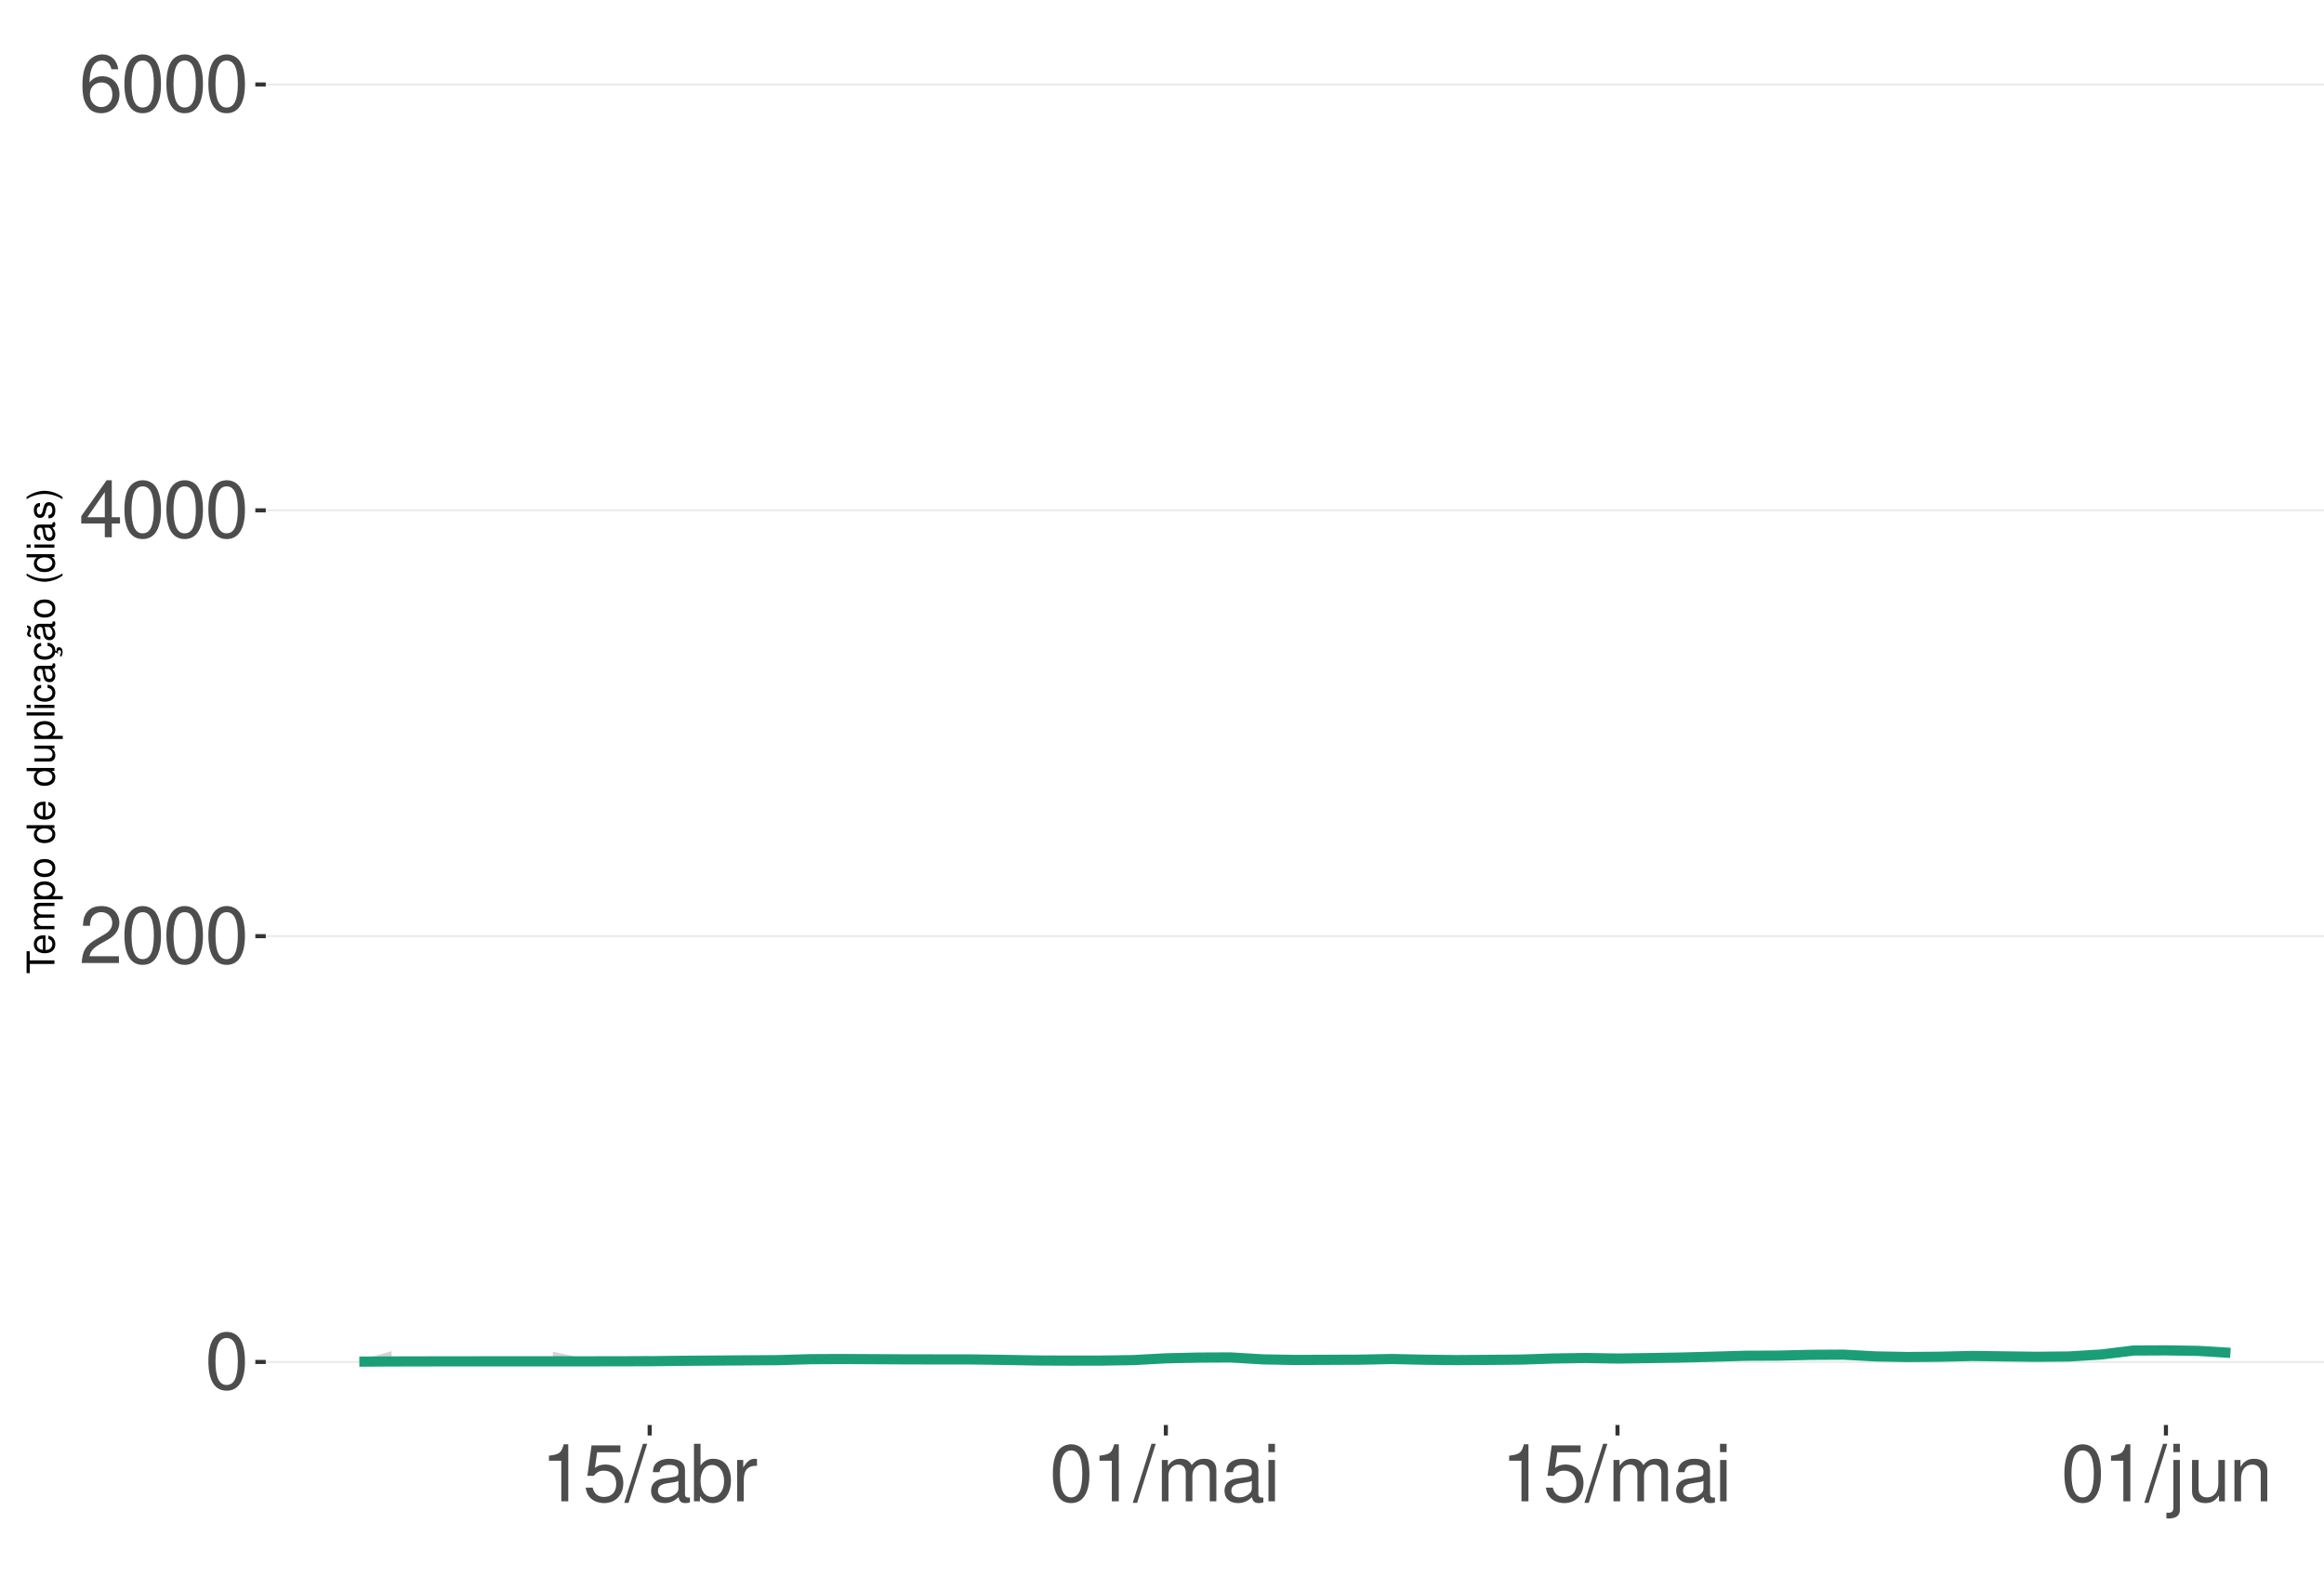
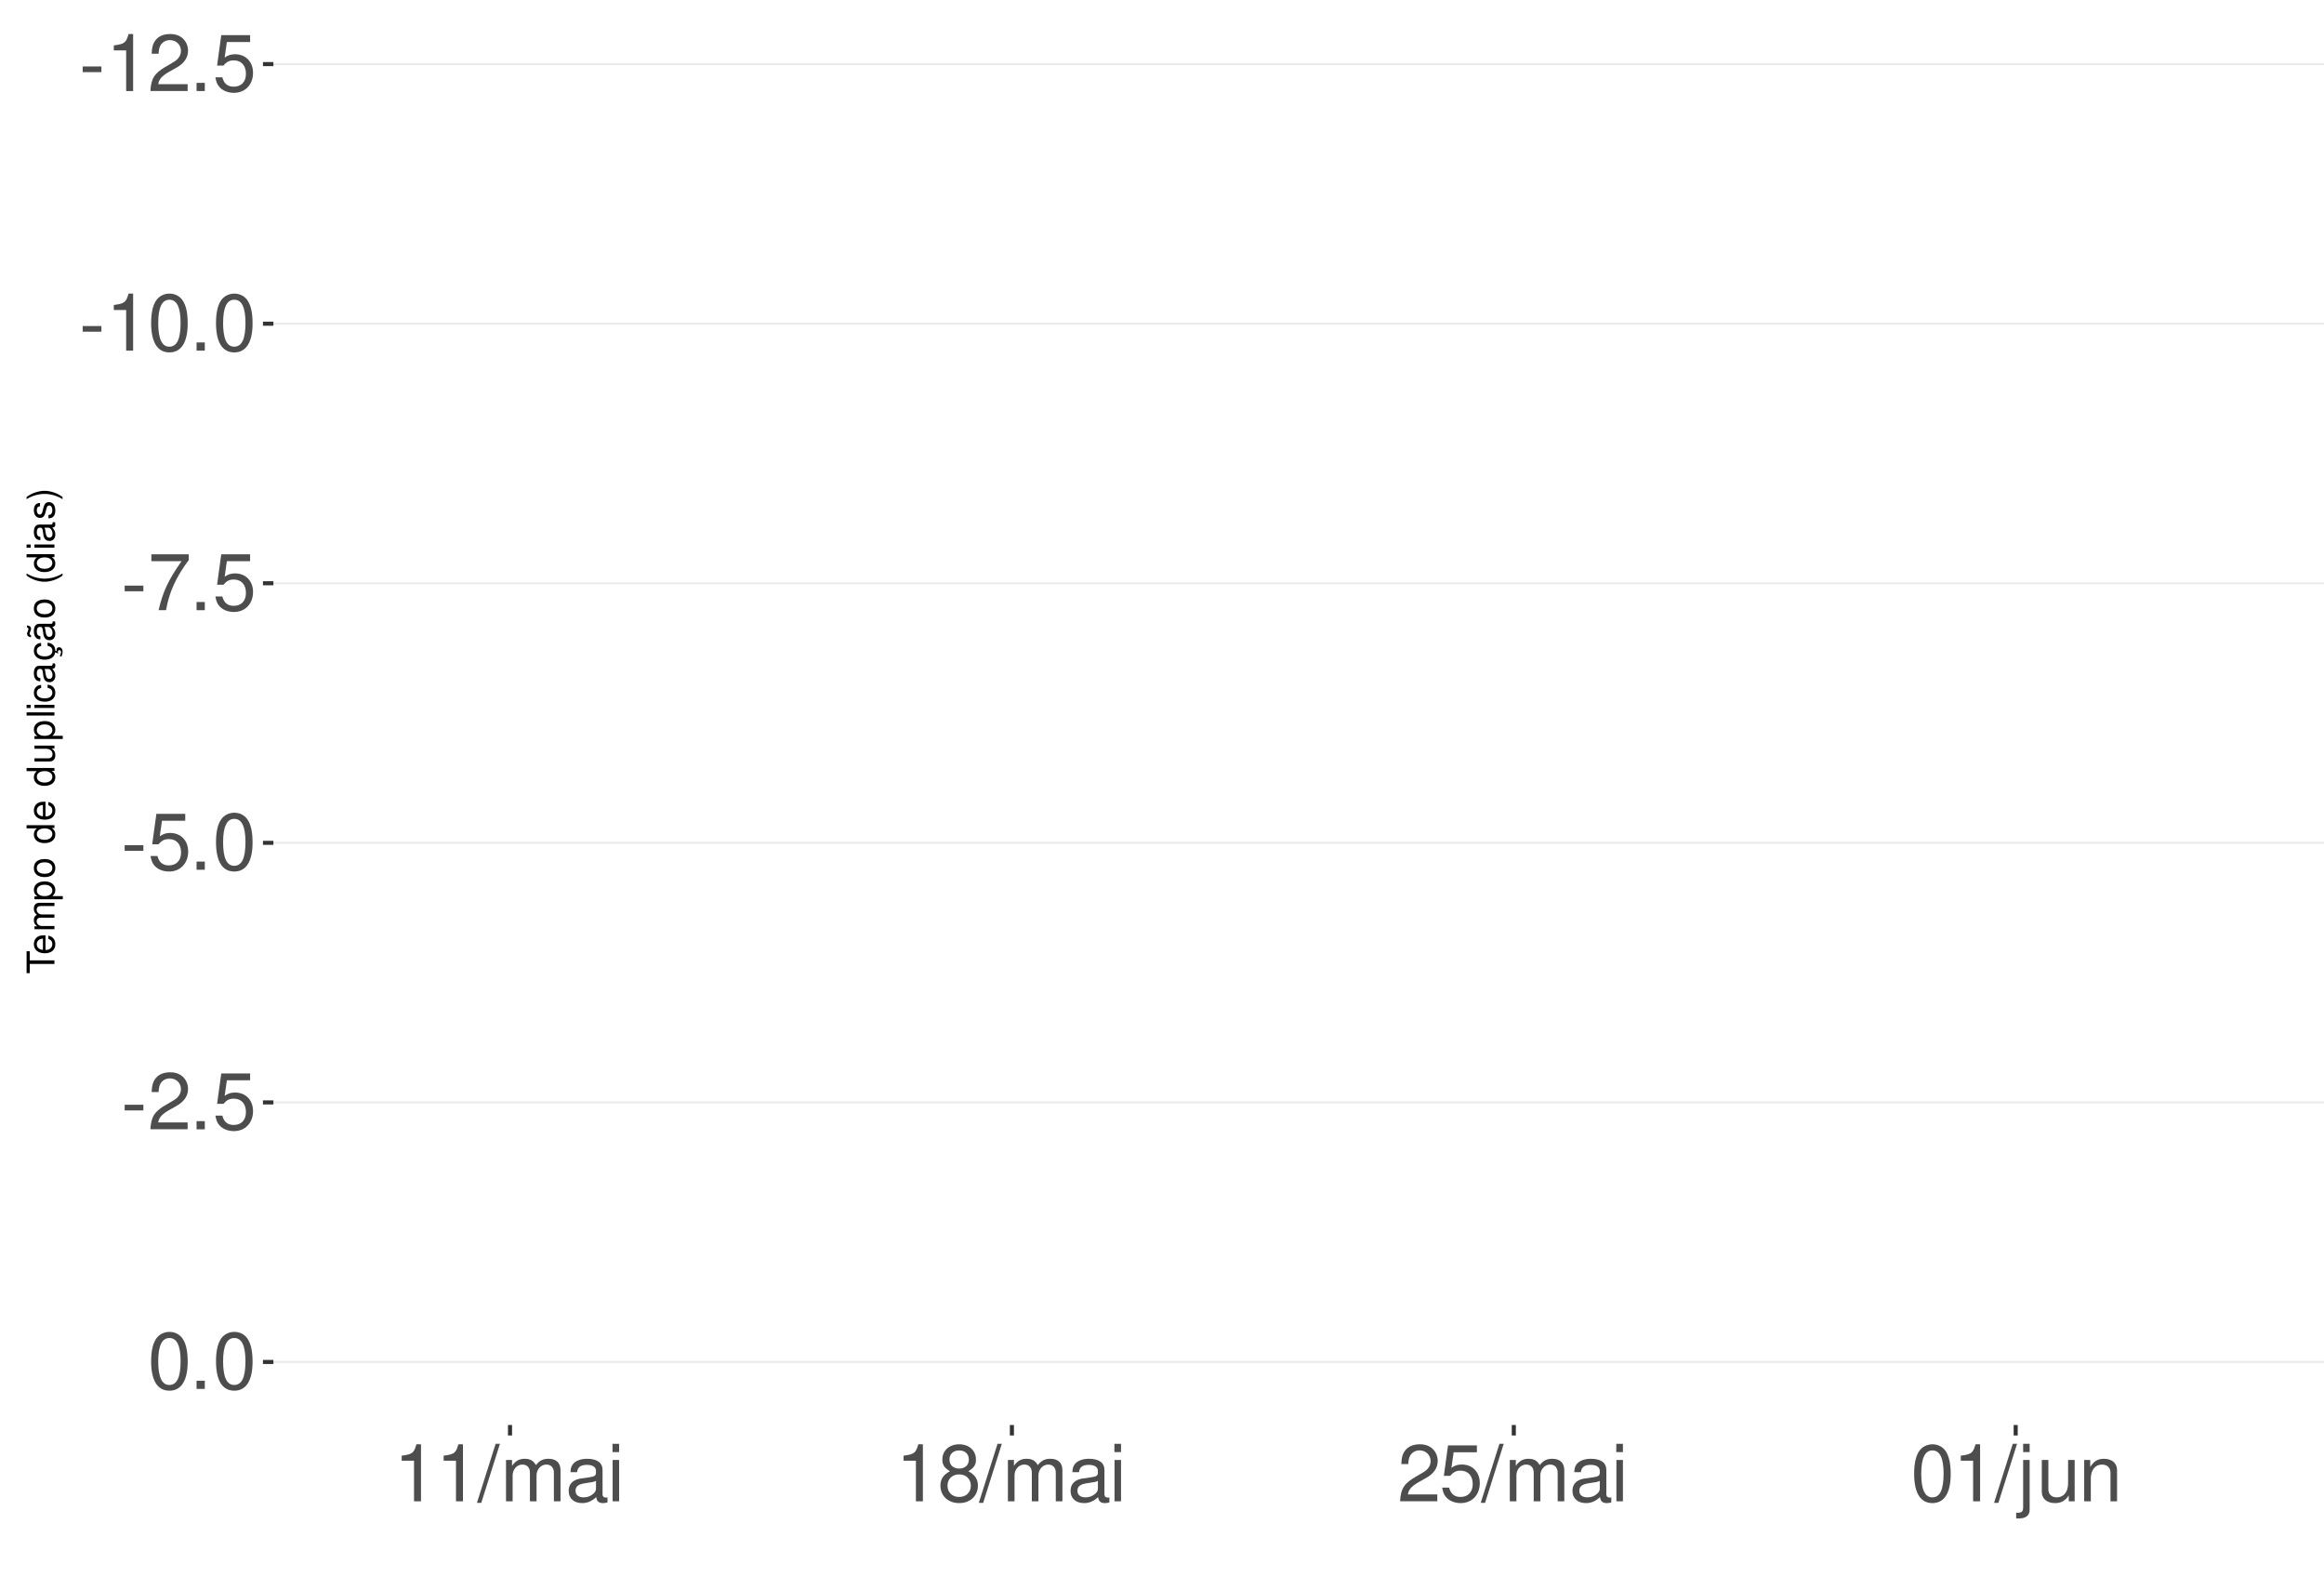
<svg xmlns="http://www.w3.org/2000/svg" xmlns:xlink="http://www.w3.org/1999/xlink" width="609pt" height="413pt" viewBox="0 0 609 413" version="1.1">
  <defs>
    <g>
      <symbol overflow="visible" id="glyph0-0">
        <path style="stroke:none;" d="" />
      </symbol>
      <symbol overflow="visible" id="glyph0-1">
+         <path style="stroke:none;" d="M 5.859 -6.438 L 0.953 -6.438 L 0.953 -4.953 L 5.859 -4.953 Z M 5.859 -6.438 " />
+       </symbol>
+       <symbol overflow="visible" id="glyph0-2">
+         <path style="stroke:none;" d="M 5.344 -10.641 L 5.344 0 L 7.172 0 L 7.172 -14.938 L 5.969 -14.938 C 5.328 -12.641 4.922 -12.328 2.109 -11.953 L 2.109 -10.641 Z M 5.344 -10.641 " />
+       </symbol>
+       <symbol overflow="visible" id="glyph0-3">
+         <path style="stroke:none;" d="M 10.453 -1.797 L 2.75 -1.797 C 2.938 -3.031 3.594 -3.828 5.391 -4.922 L 7.453 -6.078 C 9.5 -7.203 10.562 -8.734 10.562 -10.578 C 10.562 -11.812 10.062 -12.969 9.188 -13.781 C 8.328 -14.562 7.25 -14.938 5.859 -14.938 C 4 -14.938 2.625 -14.281 1.812 -13 C 1.297 -12.203 1.078 -11.281 1.031 -9.766 L 2.844 -9.766 C 2.906 -10.781 3.031 -11.375 3.281 -11.875 C 3.766 -12.781 4.703 -13.344 5.797 -13.344 C 7.453 -13.344 8.703 -12.141 8.703 -10.531 C 8.703 -9.344 8.016 -8.297 6.719 -7.562 L 4.812 -6.438 C 1.75 -4.688 0.875 -3.281 0.703 -0.016 L 10.453 -0.016 Z M 10.453 -1.797 " />
+       </symbol>
+       <symbol overflow="visible" id="glyph0-4">
+         <path style="stroke:none;" d="M 3.953 -2.141 L 1.797 -2.141 L 1.797 0 L 3.953 0 Z M 3.953 -2.141 " />
+       </symbol>
+       <symbol overflow="visible" id="glyph0-5">
+         <path style="stroke:none;" d="M 9.828 -14.641 L 2.266 -14.641 L 1.172 -6.672 L 2.844 -6.672 C 3.703 -7.688 4.406 -8.031 5.562 -8.031 C 7.516 -8.031 8.734 -6.688 8.734 -4.531 C 8.734 -2.422 7.516 -1.141 5.531 -1.141 C 3.953 -1.141 2.969 -1.938 2.547 -3.594 L 0.719 -3.594 C 0.969 -2.391 1.172 -1.812 1.609 -1.281 C 2.438 -0.172 3.922 0.469 5.578 0.469 C 8.531 0.469 10.594 -1.672 10.594 -4.766 C 10.594 -7.656 8.672 -9.641 5.859 -9.641 C 4.828 -9.641 4 -9.375 3.156 -8.766 L 3.734 -12.844 L 9.828 -12.844 Z M 9.828 -14.641 " />
+       </symbol>
+       <symbol overflow="visible" id="glyph0-6">
        <path style="stroke:none;" d="M 5.688 -14.938 C 4.312 -14.938 3.078 -14.312 2.312 -13.297 C 1.359 -11.984 0.891 -10 0.891 -7.234 C 0.891 -2.188 2.547 0.469 5.688 0.469 C 8.781 0.469 10.469 -2.188 10.469 -7.109 C 10.469 -10 10.016 -11.938 9.047 -13.297 C 8.281 -14.328 7.062 -14.938 5.688 -14.938 Z M 5.688 -13.328 C 7.641 -13.328 8.609 -11.312 8.609 -7.266 C 8.609 -3.016 7.656 -1.031 5.641 -1.031 C 3.719 -1.031 2.75 -3.094 2.75 -7.203 C 2.75 -11.312 3.719 -13.328 5.688 -13.328 Z M 5.688 -13.328 " />
      </symbol>
-       <symbol overflow="visible" id="glyph0-2">
-         <path style="stroke:none;" d="M 10.453 -1.797 L 2.75 -1.797 C 2.938 -3.031 3.594 -3.828 5.391 -4.922 L 7.453 -6.078 C 9.5 -7.203 10.562 -8.734 10.562 -10.578 C 10.562 -11.812 10.062 -12.969 9.188 -13.781 C 8.328 -14.562 7.25 -14.938 5.859 -14.938 C 4 -14.938 2.625 -14.281 1.812 -13 C 1.297 -12.203 1.078 -11.281 1.031 -9.766 L 2.844 -9.766 C 2.906 -10.781 3.031 -11.375 3.281 -11.875 C 3.766 -12.781 4.703 -13.344 5.797 -13.344 C 7.453 -13.344 8.703 -12.141 8.703 -10.531 C 8.703 -9.344 8.016 -8.297 6.719 -7.562 L 4.812 -6.438 C 1.75 -4.688 0.875 -3.281 0.703 -0.016 L 10.453 -0.016 Z M 10.453 -1.797 " />
-       </symbol>
-       <symbol overflow="visible" id="glyph0-3">
-         <path style="stroke:none;" d="M 6.75 -3.609 L 6.75 0 L 8.578 0 L 8.578 -3.609 L 10.734 -3.609 L 10.734 -5.25 L 8.578 -5.25 L 8.578 -14.938 L 7.234 -14.938 L 0.578 -5.531 L 0.578 -3.609 Z M 6.75 -5.25 L 2.172 -5.25 L 6.75 -11.844 Z M 6.75 -5.25 " />
-       </symbol>
-       <symbol overflow="visible" id="glyph0-4">
-         <path style="stroke:none;" d="M 10.281 -11.047 C 9.938 -13.484 8.359 -14.938 6.141 -14.938 C 4.531 -14.938 3.078 -14.156 2.203 -12.812 C 1.281 -11.344 0.891 -9.516 0.891 -6.812 C 0.891 -4.297 1.234 -2.703 2.125 -1.391 C 2.906 -0.172 4.188 0.469 5.797 0.469 C 8.594 0.469 10.594 -1.609 10.594 -4.531 C 10.594 -7.266 8.734 -9.219 6.109 -9.219 C 4.672 -9.219 3.531 -8.672 2.75 -7.578 C 2.766 -11.281 3.922 -13.328 6.016 -13.328 C 7.297 -13.328 8.188 -12.5 8.469 -11.047 Z M 5.891 -7.594 C 7.641 -7.594 8.734 -6.359 8.734 -4.375 C 8.734 -2.5 7.5 -1.141 5.828 -1.141 C 4.125 -1.141 2.844 -2.562 2.844 -4.469 C 2.844 -6.328 4.094 -7.594 5.891 -7.594 Z M 5.891 -7.594 " />
-       </symbol>
-       <symbol overflow="visible" id="glyph0-5">
-         <path style="stroke:none;" d="M 5.344 -10.641 L 5.344 0 L 7.172 0 L 7.172 -14.938 L 5.969 -14.938 C 5.328 -12.641 4.922 -12.328 2.109 -11.953 L 2.109 -10.641 Z M 5.344 -10.641 " />
-       </symbol>
-       <symbol overflow="visible" id="glyph0-6">
-         <path style="stroke:none;" d="M 9.828 -14.641 L 2.266 -14.641 L 1.172 -6.672 L 2.844 -6.672 C 3.703 -7.688 4.406 -8.031 5.562 -8.031 C 7.516 -8.031 8.734 -6.688 8.734 -4.531 C 8.734 -2.422 7.516 -1.141 5.531 -1.141 C 3.953 -1.141 2.969 -1.938 2.547 -3.594 L 0.719 -3.594 C 0.969 -2.391 1.172 -1.812 1.609 -1.281 C 2.438 -0.172 3.922 0.469 5.578 0.469 C 8.531 0.469 10.594 -1.672 10.594 -4.766 C 10.594 -7.656 8.672 -9.641 5.859 -9.641 C 4.828 -9.641 4 -9.375 3.156 -8.766 L 3.734 -12.844 L 9.828 -12.844 Z M 9.828 -14.641 " />
-       </symbol>
      <symbol overflow="visible" id="glyph0-7">
+         <path style="stroke:none;" d="M 10.734 -14.641 L 0.953 -14.641 L 0.953 -12.844 L 8.859 -12.844 C 5.375 -7.875 3.953 -4.812 2.844 0 L 4.797 0 C 5.594 -4.688 7.438 -8.719 10.734 -13.109 Z M 10.734 -14.641 " />
+       </symbol>
+       <symbol overflow="visible" id="glyph0-8">
        <path style="stroke:none;" d="M 4.734 -15.062 L -0.172 0.406 L 0.969 0.406 L 5.859 -15.062 Z M 4.734 -15.062 " />
      </symbol>
-       <symbol overflow="visible" id="glyph0-8">
+       <symbol overflow="visible" id="glyph0-9">
+         <path style="stroke:none;" d="M 1.453 -10.828 L 1.453 0 L 3.188 0 L 3.188 -6.797 C 3.188 -8.359 4.312 -9.625 5.719 -9.625 C 7 -9.625 7.719 -8.844 7.719 -7.453 L 7.719 0 L 9.453 0 L 9.453 -6.797 C 9.453 -8.359 10.594 -9.625 12 -9.625 C 13.266 -9.625 14 -8.812 14 -7.453 L 14 0 L 15.734 0 L 15.734 -8.125 C 15.734 -10.062 14.625 -11.141 12.594 -11.141 C 11.156 -11.141 10.281 -10.703 9.281 -9.484 C 8.641 -10.641 7.766 -11.141 6.359 -11.141 C 4.922 -11.141 3.953 -10.594 3.031 -9.297 L 3.031 -10.828 Z M 1.453 -10.828 " />
+       </symbol>
+       <symbol overflow="visible" id="glyph0-10">
        <path style="stroke:none;" d="M 11.047 -1.016 C 10.859 -0.969 10.781 -0.969 10.672 -0.969 C 10.078 -0.969 9.75 -1.281 9.75 -1.812 L 9.75 -8.188 C 9.75 -10.094 8.344 -11.141 5.688 -11.141 C 4.094 -11.141 2.828 -10.672 2.094 -9.875 C 1.594 -9.312 1.391 -8.703 1.344 -7.625 L 3.078 -7.625 C 3.219 -8.938 4 -9.547 5.625 -9.547 C 7.188 -9.547 8.031 -8.969 8.031 -7.938 L 8.031 -7.484 C 8.016 -6.734 7.641 -6.469 6.234 -6.281 C 3.797 -5.969 3.422 -5.891 2.766 -5.625 C 1.516 -5.078 0.875 -4.125 0.875 -2.734 C 0.875 -0.766 2.234 0.469 4.422 0.469 C 5.781 0.469 6.875 0 8.094 -1.109 C 8.219 0 8.766 0.469 9.875 0.469 C 10.25 0.469 10.469 0.438 11.047 0.297 Z M 8.031 -3.406 C 8.031 -2.828 7.875 -2.484 7.359 -2 C 6.656 -1.359 5.797 -1.031 4.797 -1.031 C 3.453 -1.031 2.672 -1.672 2.672 -2.766 C 2.672 -3.906 3.406 -4.484 5.266 -4.75 C 7.109 -5 7.453 -5.078 8.031 -5.344 Z M 8.031 -3.406 " />
      </symbol>
-       <symbol overflow="visible" id="glyph0-9">
-         <path style="stroke:none;" d="M 1.109 -15.062 L 1.109 0 L 2.672 0 L 2.672 -1.391 C 3.484 -0.125 4.578 0.469 6.094 0.469 C 8.938 0.469 10.797 -1.859 10.797 -5.453 C 10.797 -8.969 9.047 -11.141 6.172 -11.141 C 4.688 -11.141 3.641 -10.578 2.828 -9.359 L 2.828 -15.062 Z M 5.844 -9.516 C 7.766 -9.516 9 -7.844 9 -5.266 C 9 -2.812 7.719 -1.141 5.844 -1.141 C 4 -1.141 2.828 -2.781 2.828 -5.328 C 2.828 -7.875 4 -9.516 5.844 -9.516 Z M 5.844 -9.516 " />
-       </symbol>
-       <symbol overflow="visible" id="glyph0-10">
-         <path style="stroke:none;" d="M 1.422 -10.828 L 1.422 0 L 3.156 0 L 3.156 -5.625 C 3.188 -8.219 4.25 -9.375 6.625 -9.312 L 6.625 -11.078 C 6.344 -11.109 6.172 -11.141 5.969 -11.141 C 4.859 -11.141 4 -10.469 3.016 -8.859 L 3.016 -10.828 Z M 1.422 -10.828 " />
-       </symbol>
      <symbol overflow="visible" id="glyph0-11">
-         <path style="stroke:none;" d="M 1.453 -10.828 L 1.453 0 L 3.188 0 L 3.188 -6.797 C 3.188 -8.359 4.312 -9.625 5.719 -9.625 C 7 -9.625 7.719 -8.844 7.719 -7.453 L 7.719 0 L 9.453 0 L 9.453 -6.797 C 9.453 -8.359 10.594 -9.625 12 -9.625 C 13.266 -9.625 14 -8.812 14 -7.453 L 14 0 L 15.734 0 L 15.734 -8.125 C 15.734 -10.062 14.625 -11.141 12.594 -11.141 C 11.156 -11.141 10.281 -10.703 9.281 -9.484 C 8.641 -10.641 7.766 -11.141 6.359 -11.141 C 4.922 -11.141 3.953 -10.594 3.031 -9.297 L 3.031 -10.828 Z M 1.453 -10.828 " />
+         <path style="stroke:none;" d="M 3.094 -10.828 L 1.391 -10.828 L 1.391 0 L 3.094 0 Z M 3.094 -15.062 L 1.359 -15.062 L 1.359 -12.891 L 3.094 -12.891 Z M 3.094 -15.062 " />
      </symbol>
      <symbol overflow="visible" id="glyph0-12">
-         <path style="stroke:none;" d="M 3.094 -10.828 L 1.391 -10.828 L 1.391 0 L 3.094 0 Z M 3.094 -15.062 L 1.359 -15.062 L 1.359 -12.891 L 3.094 -12.891 Z M 3.094 -15.062 " />
+         <path style="stroke:none;" d="M 8.078 -7.875 C 9.609 -8.797 10.078 -9.547 10.078 -10.953 C 10.078 -13.297 8.281 -14.938 5.688 -14.938 C 3.094 -14.938 1.281 -13.297 1.281 -10.969 C 1.281 -9.547 1.75 -8.812 3.266 -7.875 C 1.594 -7.016 0.766 -5.797 0.766 -4.156 C 0.766 -1.422 2.766 0.469 5.688 0.469 C 8.578 0.469 10.594 -1.422 10.594 -4.156 C 10.594 -5.797 9.766 -7.016 8.078 -7.875 Z M 5.688 -13.328 C 7.234 -13.328 8.219 -12.391 8.219 -10.906 C 8.219 -9.5 7.203 -8.578 5.688 -8.578 C 4.125 -8.578 3.141 -9.5 3.141 -10.953 C 3.141 -12.391 4.125 -13.328 5.688 -13.328 Z M 5.688 -7.047 C 7.5 -7.047 8.734 -5.844 8.734 -4.109 C 8.734 -2.312 7.516 -1.141 5.641 -1.141 C 3.859 -1.141 2.625 -2.359 2.625 -4.094 C 2.625 -5.859 3.844 -7.047 5.688 -7.047 Z M 5.688 -7.047 " />
      </symbol>
      <symbol overflow="visible" id="glyph0-13">
        <path style="stroke:none;" d="M 1.453 -10.828 L 1.453 1.562 C 1.453 2.641 1.109 3 0.047 3 C -0.078 3 -0.141 3 -0.375 2.969 L -0.375 4.438 C -0.172 4.484 -0.062 4.5 0.203 4.5 C 2.141 4.5 3.156 3.734 3.156 2.25 L 3.156 -10.828 Z M 3.156 -15.062 L 1.453 -15.062 L 1.453 -12.891 L 3.156 -12.891 Z M 3.156 -15.062 " />
      </symbol>
      <symbol overflow="visible" id="glyph0-14">
        <path style="stroke:none;" d="M 9.953 0 L 9.953 -10.828 L 8.234 -10.828 L 8.234 -4.688 C 8.234 -2.484 7.078 -1.031 5.281 -1.031 C 3.922 -1.031 3.062 -1.859 3.062 -3.156 L 3.062 -10.828 L 1.344 -10.828 L 1.344 -2.484 C 1.344 -0.688 2.688 0.469 4.797 0.469 C 6.375 0.469 7.391 -0.078 8.406 -1.516 L 8.406 0 Z M 9.953 0 " />
      </symbol>
      <symbol overflow="visible" id="glyph0-15">
        <path style="stroke:none;" d="M 1.453 -10.828 L 1.453 0 L 3.188 0 L 3.188 -5.969 C 3.188 -8.188 4.344 -9.625 6.109 -9.625 C 7.484 -9.625 8.344 -8.797 8.344 -7.5 L 8.344 0 L 10.062 0 L 10.062 -8.188 C 10.062 -9.984 8.719 -11.141 6.625 -11.141 C 5.016 -11.141 3.984 -10.516 3.031 -9 L 3.031 -10.828 Z M 1.453 -10.828 " />
      </symbol>
      <symbol overflow="visible" id="glyph1-0">
        <path style="stroke:none;" d="" />
      </symbol>
      <symbol overflow="visible" id="glyph1-1">
        <path style="stroke:none;" d="M -6.469 -3.547 L -6.469 -5.938 L -7.297 -5.938 L -7.297 -0.203 L -6.469 -0.203 L -6.469 -2.609 L 0 -2.609 L 0 -3.547 Z M -6.469 -3.547 " />
      </symbol>
      <symbol overflow="visible" id="glyph1-2">
        <path style="stroke:none;" d="M -2.344 -5.125 C -3.141 -5.125 -3.625 -5.062 -4.016 -4.922 C -4.875 -4.578 -5.391 -3.781 -5.391 -2.797 C -5.391 -1.344 -4.281 -0.406 -2.547 -0.406 C -0.812 -0.406 0.234 -1.297 0.234 -2.781 C 0.234 -3.984 -0.453 -4.812 -1.594 -5.016 L -1.594 -4.188 C -0.906 -3.953 -0.547 -3.484 -0.547 -2.812 C -0.547 -2.281 -0.781 -1.828 -1.219 -1.547 C -1.516 -1.344 -1.812 -1.281 -2.344 -1.266 Z M -3.016 -1.297 C -3.984 -1.359 -4.625 -1.953 -4.625 -2.797 C -4.625 -3.641 -3.953 -4.234 -3.016 -4.234 Z M -3.016 -1.297 " />
      </symbol>
      <symbol overflow="visible" id="glyph1-3">
        <path style="stroke:none;" d="M -5.234 -0.703 L 0 -0.703 L 0 -1.547 L -3.297 -1.547 C -4.047 -1.547 -4.656 -2.094 -4.656 -2.766 C -4.656 -3.391 -4.281 -3.734 -3.609 -3.734 L 0 -3.734 L 0 -4.578 L -3.297 -4.578 C -4.047 -4.578 -4.656 -5.125 -4.656 -5.812 C -4.656 -6.422 -4.266 -6.781 -3.609 -6.781 L 0 -6.781 L 0 -7.625 L -3.938 -7.625 C -4.875 -7.625 -5.391 -7.078 -5.391 -6.094 C -5.391 -5.406 -5.188 -4.984 -4.594 -4.484 C -5.156 -4.188 -5.391 -3.766 -5.391 -3.078 C -5.391 -2.375 -5.125 -1.906 -4.5 -1.469 L -5.234 -1.469 Z M -5.234 -0.703 " />
      </symbol>
      <symbol overflow="visible" id="glyph1-4">
        <path style="stroke:none;" d="M 2.188 -0.547 L 2.188 -1.375 L -0.547 -1.375 C -0.016 -1.812 0.234 -2.312 0.234 -2.984 C 0.234 -4.344 -0.859 -5.234 -2.531 -5.234 C -4.297 -5.234 -5.391 -4.375 -5.391 -2.984 C -5.391 -2.266 -5.062 -1.703 -4.453 -1.312 L -5.234 -1.312 L -5.234 -0.547 Z M -4.609 -2.844 C -4.609 -3.766 -3.797 -4.359 -2.547 -4.359 C -1.359 -4.359 -0.547 -3.75 -0.547 -2.844 C -0.547 -1.953 -1.344 -1.375 -2.578 -1.375 C -3.812 -1.375 -4.609 -1.953 -4.609 -2.844 Z M -4.609 -2.844 " />
      </symbol>
      <symbol overflow="visible" id="glyph1-5">
        <path style="stroke:none;" d="M -5.391 -2.719 C -5.391 -1.234 -4.344 -0.359 -2.578 -0.359 C -0.812 -0.359 0.234 -1.234 0.234 -2.734 C 0.234 -4.203 -0.812 -5.094 -2.547 -5.094 C -4.359 -5.094 -5.391 -4.234 -5.391 -2.719 Z M -4.625 -2.734 C -4.625 -3.672 -3.844 -4.234 -2.547 -4.234 C -1.312 -4.234 -0.547 -3.656 -0.547 -2.734 C -0.547 -1.797 -1.312 -1.234 -2.578 -1.234 C -3.844 -1.234 -4.625 -1.797 -4.625 -2.734 Z M -4.625 -2.734 " />
      </symbol>
      <symbol overflow="visible" id="glyph1-6">
        <path style="stroke:none;" d="" />
      </symbol>
      <symbol overflow="visible" id="glyph1-7">
        <path style="stroke:none;" d="M -7.297 -4.953 L -7.297 -4.125 L -4.578 -4.125 C -5.109 -3.766 -5.391 -3.203 -5.391 -2.516 C -5.391 -1.156 -4.297 -0.266 -2.625 -0.266 C -0.859 -0.266 0.234 -1.125 0.234 -2.547 C 0.234 -3.266 -0.047 -3.766 -0.688 -4.203 L 0 -4.203 L 0 -4.953 Z M -4.609 -2.656 C -4.609 -3.547 -3.812 -4.125 -2.562 -4.125 C -1.344 -4.125 -0.547 -3.547 -0.547 -2.656 C -0.547 -1.734 -1.359 -1.125 -2.578 -1.125 C -3.797 -1.125 -4.609 -1.734 -4.609 -2.656 Z M -4.609 -2.656 " />
      </symbol>
      <symbol overflow="visible" id="glyph1-8">
        <path style="stroke:none;" d="M 0 -4.812 L -5.234 -4.812 L -5.234 -3.984 L -2.266 -3.984 C -1.203 -3.984 -0.5 -3.438 -0.5 -2.562 C -0.5 -1.906 -0.906 -1.484 -1.531 -1.484 L -5.234 -1.484 L -5.234 -0.656 L -1.203 -0.656 C -0.328 -0.656 0.234 -1.297 0.234 -2.312 C 0.234 -3.094 -0.047 -3.578 -0.734 -4.062 L 0 -4.062 Z M 0 -4.812 " />
      </symbol>
      <symbol overflow="visible" id="glyph1-9">
        <path style="stroke:none;" d="M -7.297 -1.516 L -7.297 -0.688 L 0 -0.688 L 0 -1.516 Z M -7.297 -1.516 " />
      </symbol>
      <symbol overflow="visible" id="glyph1-10">
        <path style="stroke:none;" d="M -5.234 -1.5 L -5.234 -0.672 L 0 -0.672 L 0 -1.5 Z M -7.297 -1.5 L -7.297 -0.656 L -6.234 -0.656 L -6.234 -1.5 Z M -7.297 -1.5 " />
      </symbol>
      <symbol overflow="visible" id="glyph1-11">
        <path style="stroke:none;" d="M -3.484 -4.703 C -3.984 -4.672 -4.312 -4.562 -4.609 -4.359 C -5.094 -4 -5.391 -3.375 -5.391 -2.641 C -5.391 -1.219 -4.266 -0.312 -2.531 -0.312 C -0.844 -0.312 0.234 -1.203 0.234 -2.625 C 0.234 -3.875 -0.516 -4.672 -1.797 -4.766 L -1.797 -3.938 C -0.953 -3.797 -0.547 -3.359 -0.547 -2.656 C -0.547 -1.734 -1.297 -1.188 -2.531 -1.188 C -3.844 -1.188 -4.625 -1.719 -4.625 -2.625 C -4.625 -3.328 -4.203 -3.766 -3.484 -3.875 Z M -3.484 -4.703 " />
      </symbol>
      <symbol overflow="visible" id="glyph1-12">
        <path style="stroke:none;" d="M -0.484 -5.344 C -0.469 -5.266 -0.469 -5.219 -0.469 -5.172 C -0.469 -4.875 -0.625 -4.719 -0.875 -4.719 L -3.953 -4.719 C -4.891 -4.719 -5.391 -4.047 -5.391 -2.75 C -5.391 -1.984 -5.172 -1.375 -4.781 -1.016 C -4.516 -0.766 -4.203 -0.672 -3.688 -0.656 L -3.688 -1.484 C -4.328 -1.562 -4.625 -1.938 -4.625 -2.719 C -4.625 -3.484 -4.344 -3.891 -3.844 -3.891 L -3.625 -3.891 C -3.266 -3.875 -3.125 -3.703 -3.047 -3.016 C -2.891 -1.844 -2.844 -1.656 -2.719 -1.344 C -2.453 -0.734 -2 -0.422 -1.312 -0.422 C -0.375 -0.422 0.234 -1.078 0.234 -2.141 C 0.234 -2.797 0 -3.328 -0.547 -3.922 C 0 -3.984 0.234 -4.234 0.234 -4.781 C 0.234 -4.953 0.203 -5.062 0.141 -5.344 Z M -1.656 -3.891 C -1.375 -3.891 -1.203 -3.812 -0.969 -3.562 C -0.656 -3.219 -0.5 -2.812 -0.5 -2.312 C -0.5 -1.672 -0.812 -1.297 -1.344 -1.297 C -1.891 -1.297 -2.172 -1.656 -2.297 -2.547 C -2.422 -3.438 -2.453 -3.609 -2.594 -3.891 Z M -1.656 -3.891 " />
      </symbol>
      <symbol overflow="visible" id="glyph1-13">
        <path style="stroke:none;" d="M 0.234 -2.641 C 0.234 -3.875 -0.547 -4.703 -1.797 -4.766 L -1.797 -3.938 C -0.953 -3.797 -0.531 -3.359 -0.531 -2.656 C -0.531 -1.734 -1.281 -1.188 -2.516 -1.188 C -3.844 -1.188 -4.625 -1.719 -4.625 -2.625 C -4.625 -3.328 -4.203 -3.766 -3.484 -3.875 L -3.484 -4.703 C -3.984 -4.672 -4.312 -4.562 -4.609 -4.359 C -5.094 -4 -5.391 -3.375 -5.391 -2.641 C -5.391 -1.219 -4.266 -0.312 -2.531 -0.312 C -1.469 -0.312 -0.625 -0.672 -0.156 -1.312 C 0.047 -1.594 0.125 -1.812 0.203 -2.25 L 0.922 -1.938 L 0.984 -2.062 C 0.938 -2.188 0.906 -2.25 0.906 -2.375 C 0.906 -2.656 1.047 -2.828 1.281 -2.828 C 1.547 -2.828 1.734 -2.594 1.734 -2.297 C 1.734 -2.031 1.672 -1.844 1.438 -1.406 L 1.406 -1.312 L 1.812 -1.094 C 2.078 -1.75 2.141 -1.953 2.141 -2.344 C 2.141 -3.109 1.781 -3.578 1.203 -3.578 C 0.781 -3.578 0.547 -3.297 0.547 -2.797 C 0.547 -2.703 0.547 -2.641 0.562 -2.516 Z M 0.234 -2.641 " />
      </symbol>
      <symbol overflow="visible" id="glyph1-14">
        <path style="stroke:none;" d="M -0.484 -5.344 C -0.469 -5.266 -0.469 -5.219 -0.469 -5.172 C -0.469 -4.875 -0.625 -4.719 -0.875 -4.719 L -3.953 -4.719 C -4.891 -4.719 -5.391 -4.047 -5.391 -2.75 C -5.391 -1.984 -5.172 -1.375 -4.781 -1.016 C -4.516 -0.766 -4.203 -0.672 -3.688 -0.656 L -3.688 -1.484 C -4.328 -1.562 -4.625 -1.938 -4.625 -2.719 C -4.625 -3.484 -4.344 -3.891 -3.844 -3.891 L -3.625 -3.891 C -3.266 -3.875 -3.125 -3.703 -3.047 -3.016 C -2.891 -1.844 -2.844 -1.656 -2.719 -1.344 C -2.453 -0.734 -2 -0.422 -1.312 -0.422 C -0.375 -0.422 0.234 -1.078 0.234 -2.141 C 0.234 -2.797 0 -3.328 -0.547 -3.922 C 0 -3.984 0.234 -4.234 0.234 -4.781 C 0.234 -4.953 0.203 -5.062 0.141 -5.344 Z M -1.656 -3.891 C -1.375 -3.891 -1.203 -3.812 -0.969 -3.562 C -0.656 -3.219 -0.5 -2.812 -0.5 -2.312 C -0.5 -1.672 -0.812 -1.297 -1.344 -1.297 C -1.891 -1.297 -2.172 -1.656 -2.297 -2.547 C -2.422 -3.438 -2.453 -3.609 -2.594 -3.891 Z M -7.172 -3.75 C -6.922 -3.672 -6.812 -3.547 -6.812 -3.375 C -6.812 -3.25 -6.875 -2.984 -6.984 -2.734 C -7.156 -2.312 -7.172 -2.25 -7.172 -2.047 C -7.172 -1.594 -6.797 -1.297 -6.141 -1.188 L -6.141 -1.766 C -6.375 -1.812 -6.5 -1.938 -6.5 -2.094 C -6.5 -2.203 -6.469 -2.344 -6.375 -2.578 C -6.156 -3.156 -6.125 -3.234 -6.125 -3.438 C -6.125 -3.922 -6.484 -4.219 -7.172 -4.312 Z M -7.172 -3.75 " />
      </symbol>
      <symbol overflow="visible" id="glyph1-15">
        <path style="stroke:none;" d="M -7.297 -2.359 C -5.984 -1.359 -4.156 -0.734 -2.594 -0.734 C -1.016 -0.734 0.812 -1.359 2.125 -2.359 L 2.125 -2.906 C 0.688 -2.031 -0.984 -1.547 -2.594 -1.547 C -4.188 -1.547 -5.875 -2.031 -7.297 -2.906 Z M -7.297 -2.359 " />
      </symbol>
      <symbol overflow="visible" id="glyph1-16">
        <path style="stroke:none;" d="M -3.781 -4.375 C -4.812 -4.375 -5.391 -3.688 -5.391 -2.484 C -5.391 -1.266 -4.766 -0.469 -3.797 -0.469 C -2.969 -0.469 -2.578 -0.891 -2.281 -2.125 L -2.094 -2.906 C -1.953 -3.484 -1.734 -3.719 -1.375 -3.719 C -0.875 -3.719 -0.547 -3.234 -0.547 -2.5 C -0.547 -2.047 -0.672 -1.672 -0.891 -1.453 C -1.047 -1.328 -1.188 -1.266 -1.562 -1.219 L -1.562 -0.344 C -0.344 -0.375 0.234 -1.062 0.234 -2.438 C 0.234 -3.75 -0.422 -4.594 -1.438 -4.594 C -2.203 -4.594 -2.641 -4.156 -2.891 -3.109 L -3.078 -2.312 C -3.234 -1.625 -3.453 -1.344 -3.828 -1.344 C -4.312 -1.344 -4.625 -1.766 -4.625 -2.453 C -4.625 -3.125 -4.328 -3.484 -3.781 -3.5 Z M -3.781 -4.375 " />
      </symbol>
      <symbol overflow="visible" id="glyph1-17">
        <path style="stroke:none;" d="M 2.125 -0.938 C 0.812 -1.938 -1.016 -2.562 -2.578 -2.562 C -4.156 -2.562 -5.984 -1.938 -7.297 -0.938 L -7.297 -0.375 C -5.859 -1.266 -4.188 -1.75 -2.578 -1.75 C -0.984 -1.75 0.703 -1.266 2.125 -0.375 Z M 2.125 -0.938 " />
      </symbol>
    </g>
    <clipPath id="clip1">
-       <path d="M 69.645 9.961 L 609 9.961 L 609 373.328 L 69.645 373.328 Z M 69.645 9.961 " />
+       <path d="M 71.645 9.961 L 609 9.961 L 609 373.328 L 71.645 373.328 Z M 71.645 9.961 " />
    </clipPath>
    <clipPath id="clip2">
-       <path d="M 69.645 356 L 609 356 L 609 358 L 69.645 358 Z M 69.645 356 " />
+       <path d="M 71.645 16 L 609 16 L 609 18 L 71.645 18 Z M 71.645 16 " />
    </clipPath>
    <clipPath id="clip3">
-       <path d="M 69.645 244 L 609 244 L 609 246 L 69.645 246 Z M 69.645 244 " />
+       <path d="M 71.645 84 L 609 84 L 609 86 L 71.645 86 Z M 71.645 84 " />
    </clipPath>
    <clipPath id="clip4">
-       <path d="M 69.645 133 L 609 133 L 609 134 L 69.645 134 Z M 69.645 133 " />
+       <path d="M 71.645 152 L 609 152 L 609 154 L 71.645 154 Z M 71.645 152 " />
    </clipPath>
    <clipPath id="clip5">
-       <path d="M 69.645 21 L 609 21 L 609 23 L 69.645 23 Z M 69.645 21 " />
+       <path d="M 71.645 220 L 609 220 L 609 222 L 71.645 222 Z M 71.645 220 " />
+     </clipPath>
+     <clipPath id="clip6">
+       <path d="M 71.645 288 L 609 288 L 609 290 L 71.645 290 Z M 71.645 288 " />
+     </clipPath>
+     <clipPath id="clip7">
+       <path d="M 71.645 356 L 609 356 L 609 358 L 71.645 358 Z M 71.645 356 " />
    </clipPath>
  </defs>
  <g id="surface281">
    <rect x="0" y="0" width="609" height="413" style="fill:rgb(100%,100%,100%);fill-opacity:1;stroke:none;" />
    <rect x="0" y="0" width="609" height="413" style="fill:rgb(100%,100%,100%);fill-opacity:1;stroke:none;" />
    <path style="fill:none;stroke-width:1.067;stroke-linecap:round;stroke-linejoin:round;stroke:rgb(100%,100%,100%);stroke-opacity:1;stroke-miterlimit:10;" d="M 0 413 L 609 413 L 609 0 L 0 0 Z M 0 413 " />
    <g clip-path="url(#clip1)" clip-rule="nonzero">
-       <path style=" stroke:none;fill-rule:nonzero;fill:rgb(100%,100%,100%);fill-opacity:1;" d="M 69.645 373.328 L 609 373.328 L 609 9.961 L 69.645 9.961 Z M 69.645 373.328 " />
+       <path style=" stroke:none;fill-rule:nonzero;fill:rgb(100%,100%,100%);fill-opacity:1;" d="M 71.645 373.328 L 609 373.328 L 609 9.961 L 71.645 9.961 Z M 71.645 373.328 " />
    </g>
    <g clip-path="url(#clip2)" clip-rule="nonzero">
-       <path style="fill:none;stroke-width:0.533;stroke-linecap:butt;stroke-linejoin:round;stroke:rgb(92.157%,92.157%,92.157%);stroke-opacity:1;stroke-miterlimit:10;" d="M 69.645 356.812 L 609 356.812 " />
+       <path style="fill:none;stroke-width:0.533;stroke-linecap:butt;stroke-linejoin:round;stroke:rgb(92.157%,92.157%,92.157%);stroke-opacity:1;stroke-miterlimit:10;" d="M 71.645 16.797 L 609 16.797 " />
    </g>
    <g clip-path="url(#clip3)" clip-rule="nonzero">
-       <path style="fill:none;stroke-width:0.533;stroke-linecap:butt;stroke-linejoin:round;stroke:rgb(92.157%,92.157%,92.157%);stroke-opacity:1;stroke-miterlimit:10;" d="M 69.645 245.254 L 609 245.254 " />
+       <path style="fill:none;stroke-width:0.533;stroke-linecap:butt;stroke-linejoin:round;stroke:rgb(92.157%,92.157%,92.157%);stroke-opacity:1;stroke-miterlimit:10;" d="M 71.645 84.801 L 609 84.801 " />
    </g>
    <g clip-path="url(#clip4)" clip-rule="nonzero">
-       <path style="fill:none;stroke-width:0.533;stroke-linecap:butt;stroke-linejoin:round;stroke:rgb(92.157%,92.157%,92.157%);stroke-opacity:1;stroke-miterlimit:10;" d="M 69.645 133.699 L 609 133.699 " />
+       <path style="fill:none;stroke-width:0.533;stroke-linecap:butt;stroke-linejoin:round;stroke:rgb(92.157%,92.157%,92.157%);stroke-opacity:1;stroke-miterlimit:10;" d="M 71.645 152.805 L 609 152.805 " />
    </g>
    <g clip-path="url(#clip5)" clip-rule="nonzero">
-       <path style="fill:none;stroke-width:0.533;stroke-linecap:butt;stroke-linejoin:round;stroke:rgb(92.157%,92.157%,92.157%);stroke-opacity:1;stroke-miterlimit:10;" d="M 69.645 22.141 L 609 22.141 " />
-     </g>
-     <path style=" stroke:none;fill-rule:nonzero;fill:rgb(82.745%,82.745%,82.745%);fill-opacity:1;" d="M 94.16 356.426 L 102.613 353.965 L 102.613 356.746 L 94.16 356.766 Z M 94.16 356.426 " />
-     <path style=" stroke:none;fill-rule:nonzero;fill:rgb(82.745%,82.745%,82.745%);fill-opacity:1;" d="M 144.883 354.102 L 153.34 355.973 L 170.246 355.199 L 170.246 356.707 L 153.34 356.723 L 144.883 356.723 Z M 144.883 354.102 " />
-     <path style="fill:none;stroke-width:2.667;stroke-linecap:butt;stroke-linejoin:round;stroke:rgb(10.588%,61.961%,46.667%);stroke-opacity:1;stroke-miterlimit:10;" d="M 94.16 356.723 L 102.613 356.676 L 119.523 356.641 L 144.883 356.637 L 153.34 356.645 L 170.246 356.613 L 178.699 356.508 L 204.062 356.328 L 212.516 356.078 L 220.969 356.039 L 237.875 356.129 L 254.785 356.148 L 263.238 356.266 L 271.691 356.422 L 280.145 356.461 L 288.598 356.449 L 297.055 356.316 L 305.508 355.859 L 313.961 355.66 L 322.414 355.617 L 330.867 356.129 L 339.324 356.285 L 356.23 356.215 L 364.684 356.035 L 373.137 356.223 L 381.59 356.32 L 390.047 356.266 L 398.5 356.191 L 406.953 355.906 L 415.406 355.77 L 423.859 355.914 L 432.316 355.789 L 440.77 355.648 L 449.223 355.418 L 457.676 355.18 L 466.129 355.145 L 474.582 354.941 L 483.039 354.895 L 491.492 355.352 L 499.945 355.512 L 508.398 355.434 L 516.852 355.234 L 525.309 355.348 L 533.762 355.453 L 542.215 355.371 L 550.668 354.848 L 559.121 353.812 L 567.578 353.773 L 576.031 353.906 L 584.484 354.426 " />
-     <g style="fill:rgb(30.196%,30.196%,30.196%);fill-opacity:1;">
-       <use xlink:href="#glyph0-1" x="53.715" y="363.866" />
-     </g>
-     <g style="fill:rgb(30.196%,30.196%,30.196%);fill-opacity:1;">
-       <use xlink:href="#glyph0-2" x="20.715" y="252.308" />
-       <use xlink:href="#glyph0-1" x="31.715" y="252.308" />
-       <use xlink:href="#glyph0-1" x="42.715" y="252.308" />
-       <use xlink:href="#glyph0-1" x="53.715" y="252.308" />
-     </g>
-     <g style="fill:rgb(30.196%,30.196%,30.196%);fill-opacity:1;">
-       <use xlink:href="#glyph0-3" x="20.715" y="140.753" />
-       <use xlink:href="#glyph0-1" x="31.715" y="140.753" />
-       <use xlink:href="#glyph0-1" x="42.715" y="140.753" />
-       <use xlink:href="#glyph0-1" x="53.715" y="140.753" />
-     </g>
-     <g style="fill:rgb(30.196%,30.196%,30.196%);fill-opacity:1;">
-       <use xlink:href="#glyph0-4" x="20.715" y="29.194" />
-       <use xlink:href="#glyph0-1" x="31.715" y="29.194" />
-       <use xlink:href="#glyph0-1" x="42.715" y="29.194" />
-       <use xlink:href="#glyph0-1" x="53.715" y="29.194" />
-     </g>
-     <path style="fill:none;stroke-width:1.067;stroke-linecap:butt;stroke-linejoin:round;stroke:rgb(20%,20%,20%);stroke-opacity:1;stroke-miterlimit:10;" d="M 66.906 356.812 L 69.645 356.812 " />
-     <path style="fill:none;stroke-width:1.067;stroke-linecap:butt;stroke-linejoin:round;stroke:rgb(20%,20%,20%);stroke-opacity:1;stroke-miterlimit:10;" d="M 66.906 245.254 L 69.645 245.254 " />
-     <path style="fill:none;stroke-width:1.067;stroke-linecap:butt;stroke-linejoin:round;stroke:rgb(20%,20%,20%);stroke-opacity:1;stroke-miterlimit:10;" d="M 66.906 133.699 L 69.645 133.699 " />
-     <path style="fill:none;stroke-width:1.067;stroke-linecap:butt;stroke-linejoin:round;stroke:rgb(20%,20%,20%);stroke-opacity:1;stroke-miterlimit:10;" d="M 66.906 22.141 L 69.645 22.141 " />
-     <path style="fill:none;stroke-width:1.067;stroke-linecap:butt;stroke-linejoin:round;stroke:rgb(20%,20%,20%);stroke-opacity:1;stroke-miterlimit:10;" d="M 170.246 376.07 L 170.246 373.328 " />
-     <path style="fill:none;stroke-width:1.067;stroke-linecap:butt;stroke-linejoin:round;stroke:rgb(20%,20%,20%);stroke-opacity:1;stroke-miterlimit:10;" d="M 305.508 376.07 L 305.508 373.328 " />
-     <path style="fill:none;stroke-width:1.067;stroke-linecap:butt;stroke-linejoin:round;stroke:rgb(20%,20%,20%);stroke-opacity:1;stroke-miterlimit:10;" d="M 423.859 376.07 L 423.859 373.328 " />
-     <path style="fill:none;stroke-width:1.067;stroke-linecap:butt;stroke-linejoin:round;stroke:rgb(20%,20%,20%);stroke-opacity:1;stroke-miterlimit:10;" d="M 567.578 376.07 L 567.578 373.328 " />
-     <g style="fill:rgb(30.196%,30.196%,30.196%);fill-opacity:1;">
-       <use xlink:href="#glyph0-5" x="141.746" y="393.315" />
-       <use xlink:href="#glyph0-6" x="152.746" y="393.315" />
-       <use xlink:href="#glyph0-7" x="163.746" y="393.315" />
-       <use xlink:href="#glyph0-8" x="169.746" y="393.315" />
-       <use xlink:href="#glyph0-9" x="180.746" y="393.315" />
-       <use xlink:href="#glyph0-10" x="191.746" y="393.315" />
-     </g>
-     <g style="fill:rgb(30.196%,30.196%,30.196%);fill-opacity:1;">
-       <use xlink:href="#glyph0-1" x="275.008" y="393.315" />
-       <use xlink:href="#glyph0-5" x="286.008" y="393.315" />
-       <use xlink:href="#glyph0-7" x="297.008" y="393.315" />
-       <use xlink:href="#glyph0-11" x="303.008" y="393.315" />
-       <use xlink:href="#glyph0-8" x="320.008" y="393.315" />
-       <use xlink:href="#glyph0-12" x="331.008" y="393.315" />
-     </g>
-     <g style="fill:rgb(30.196%,30.196%,30.196%);fill-opacity:1;">
-       <use xlink:href="#glyph0-5" x="393.359" y="393.315" />
-       <use xlink:href="#glyph0-6" x="404.359" y="393.315" />
-       <use xlink:href="#glyph0-7" x="415.359" y="393.315" />
-       <use xlink:href="#glyph0-11" x="421.359" y="393.315" />
-       <use xlink:href="#glyph0-8" x="438.359" y="393.315" />
-       <use xlink:href="#glyph0-12" x="449.359" y="393.315" />
-     </g>
-     <g style="fill:rgb(30.196%,30.196%,30.196%);fill-opacity:1;">
-       <use xlink:href="#glyph0-1" x="540.078" y="393.315" />
-       <use xlink:href="#glyph0-5" x="551.078" y="393.315" />
-       <use xlink:href="#glyph0-7" x="562.078" y="393.315" />
-       <use xlink:href="#glyph0-13" x="568.078" y="393.315" />
-       <use xlink:href="#glyph0-14" x="573.078" y="393.315" />
-       <use xlink:href="#glyph0-15" x="584.078" y="393.315" />
+       <path style="fill:none;stroke-width:0.533;stroke-linecap:butt;stroke-linejoin:round;stroke:rgb(92.157%,92.157%,92.157%);stroke-opacity:1;stroke-miterlimit:10;" d="M 71.645 220.805 L 609 220.805 " />
+     </g>
+     <g clip-path="url(#clip6)" clip-rule="nonzero">
+       <path style="fill:none;stroke-width:0.533;stroke-linecap:butt;stroke-linejoin:round;stroke:rgb(92.157%,92.157%,92.157%);stroke-opacity:1;stroke-miterlimit:10;" d="M 71.645 288.809 L 609 288.809 " />
+     </g>
+     <g clip-path="url(#clip7)" clip-rule="nonzero">
+       <path style="fill:none;stroke-width:0.533;stroke-linecap:butt;stroke-linejoin:round;stroke:rgb(92.157%,92.157%,92.157%);stroke-opacity:1;stroke-miterlimit:10;" d="M 71.645 356.812 L 609 356.812 " />
+     </g>
+     <g style="fill:rgb(30.196%,30.196%,30.196%);fill-opacity:1;">
+       <use xlink:href="#glyph0-1" x="20.715" y="23.851" />
+       <use xlink:href="#glyph0-2" x="27.715" y="23.851" />
+       <use xlink:href="#glyph0-3" x="38.715" y="23.851" />
+       <use xlink:href="#glyph0-4" x="49.715" y="23.851" />
+       <use xlink:href="#glyph0-5" x="55.715" y="23.851" />
+     </g>
+     <g style="fill:rgb(30.196%,30.196%,30.196%);fill-opacity:1;">
+       <use xlink:href="#glyph0-1" x="20.715" y="91.854" />
+       <use xlink:href="#glyph0-2" x="27.715" y="91.854" />
+       <use xlink:href="#glyph0-6" x="38.715" y="91.854" />
+       <use xlink:href="#glyph0-4" x="49.715" y="91.854" />
+       <use xlink:href="#glyph0-6" x="55.715" y="91.854" />
+     </g>
+     <g style="fill:rgb(30.196%,30.196%,30.196%);fill-opacity:1;">
+       <use xlink:href="#glyph0-1" x="31.715" y="159.858" />
+       <use xlink:href="#glyph0-7" x="38.715" y="159.858" />
+       <use xlink:href="#glyph0-4" x="49.715" y="159.858" />
+       <use xlink:href="#glyph0-5" x="55.715" y="159.858" />
+     </g>
+     <g style="fill:rgb(30.196%,30.196%,30.196%);fill-opacity:1;">
+       <use xlink:href="#glyph0-1" x="31.715" y="227.858" />
+       <use xlink:href="#glyph0-5" x="38.715" y="227.858" />
+       <use xlink:href="#glyph0-4" x="49.715" y="227.858" />
+       <use xlink:href="#glyph0-6" x="55.715" y="227.858" />
+     </g>
+     <g style="fill:rgb(30.196%,30.196%,30.196%);fill-opacity:1;">
+       <use xlink:href="#glyph0-1" x="31.715" y="295.862" />
+       <use xlink:href="#glyph0-3" x="38.715" y="295.862" />
+       <use xlink:href="#glyph0-4" x="49.715" y="295.862" />
+       <use xlink:href="#glyph0-5" x="55.715" y="295.862" />
+     </g>
+     <g style="fill:rgb(30.196%,30.196%,30.196%);fill-opacity:1;">
+       <use xlink:href="#glyph0-6" x="38.715" y="363.866" />
+       <use xlink:href="#glyph0-4" x="49.715" y="363.866" />
+       <use xlink:href="#glyph0-6" x="55.715" y="363.866" />
+     </g>
+     <path style="fill:none;stroke-width:1.067;stroke-linecap:butt;stroke-linejoin:round;stroke:rgb(20%,20%,20%);stroke-opacity:1;stroke-miterlimit:10;" d="M 68.906 16.797 L 71.645 16.797 " />
+     <path style="fill:none;stroke-width:1.067;stroke-linecap:butt;stroke-linejoin:round;stroke:rgb(20%,20%,20%);stroke-opacity:1;stroke-miterlimit:10;" d="M 68.906 84.801 L 71.645 84.801 " />
+     <path style="fill:none;stroke-width:1.067;stroke-linecap:butt;stroke-linejoin:round;stroke:rgb(20%,20%,20%);stroke-opacity:1;stroke-miterlimit:10;" d="M 68.906 152.805 L 71.645 152.805 " />
+     <path style="fill:none;stroke-width:1.067;stroke-linecap:butt;stroke-linejoin:round;stroke:rgb(20%,20%,20%);stroke-opacity:1;stroke-miterlimit:10;" d="M 68.906 220.805 L 71.645 220.805 " />
+     <path style="fill:none;stroke-width:1.067;stroke-linecap:butt;stroke-linejoin:round;stroke:rgb(20%,20%,20%);stroke-opacity:1;stroke-miterlimit:10;" d="M 68.906 288.809 L 71.645 288.809 " />
+     <path style="fill:none;stroke-width:1.067;stroke-linecap:butt;stroke-linejoin:round;stroke:rgb(20%,20%,20%);stroke-opacity:1;stroke-miterlimit:10;" d="M 68.906 356.812 L 71.645 356.812 " />
+     <path style="fill:none;stroke-width:1.067;stroke-linecap:butt;stroke-linejoin:round;stroke:rgb(20%,20%,20%);stroke-opacity:1;stroke-miterlimit:10;" d="M 133.648 376.07 L 133.648 373.328 " />
+     <path style="fill:none;stroke-width:1.067;stroke-linecap:butt;stroke-linejoin:round;stroke:rgb(20%,20%,20%);stroke-opacity:1;stroke-miterlimit:10;" d="M 265.168 376.07 L 265.168 373.328 " />
+     <path style="fill:none;stroke-width:1.067;stroke-linecap:butt;stroke-linejoin:round;stroke:rgb(20%,20%,20%);stroke-opacity:1;stroke-miterlimit:10;" d="M 396.688 376.07 L 396.688 373.328 " />
+     <path style="fill:none;stroke-width:1.067;stroke-linecap:butt;stroke-linejoin:round;stroke:rgb(20%,20%,20%);stroke-opacity:1;stroke-miterlimit:10;" d="M 528.207 376.07 L 528.207 373.328 " />
+     <g style="fill:rgb(30.196%,30.196%,30.196%);fill-opacity:1;">
+       <use xlink:href="#glyph0-2" x="103.148" y="393.315" />
+       <use xlink:href="#glyph0-2" x="114.148" y="393.315" />
+       <use xlink:href="#glyph0-8" x="125.148" y="393.315" />
+       <use xlink:href="#glyph0-9" x="131.148" y="393.315" />
+       <use xlink:href="#glyph0-10" x="148.148" y="393.315" />
+       <use xlink:href="#glyph0-11" x="159.148" y="393.315" />
+     </g>
+     <g style="fill:rgb(30.196%,30.196%,30.196%);fill-opacity:1;">
+       <use xlink:href="#glyph0-2" x="234.668" y="393.315" />
+       <use xlink:href="#glyph0-12" x="245.668" y="393.315" />
+       <use xlink:href="#glyph0-8" x="256.668" y="393.315" />
+       <use xlink:href="#glyph0-9" x="262.668" y="393.315" />
+       <use xlink:href="#glyph0-10" x="279.668" y="393.315" />
+       <use xlink:href="#glyph0-11" x="290.668" y="393.315" />
+     </g>
+     <g style="fill:rgb(30.196%,30.196%,30.196%);fill-opacity:1;">
+       <use xlink:href="#glyph0-3" x="366.188" y="393.315" />
+       <use xlink:href="#glyph0-5" x="377.188" y="393.315" />
+       <use xlink:href="#glyph0-8" x="388.188" y="393.315" />
+       <use xlink:href="#glyph0-9" x="394.188" y="393.315" />
+       <use xlink:href="#glyph0-10" x="411.188" y="393.315" />
+       <use xlink:href="#glyph0-11" x="422.188" y="393.315" />
+     </g>
+     <g style="fill:rgb(30.196%,30.196%,30.196%);fill-opacity:1;">
+       <use xlink:href="#glyph0-6" x="500.707" y="393.315" />
+       <use xlink:href="#glyph0-2" x="511.707" y="393.315" />
+       <use xlink:href="#glyph0-8" x="522.707" y="393.315" />
+       <use xlink:href="#glyph0-13" x="528.707" y="393.315" />
+       <use xlink:href="#glyph0-14" x="533.707" y="393.315" />
+       <use xlink:href="#glyph0-15" x="544.707" y="393.315" />
    </g>
    <g style="fill:rgb(0%,0%,0%);fill-opacity:1;">
      <use xlink:href="#glyph1-1" x="14.263" y="255.145" />
      <use xlink:href="#glyph1-2" x="14.263" y="250.145" />
      <use xlink:href="#glyph1-3" x="14.263" y="244.145" />
      <use xlink:href="#glyph1-4" x="14.263" y="236.145" />
      <use xlink:href="#glyph1-5" x="14.263" y="230.145" />
      <use xlink:href="#glyph1-6" x="14.263" y="224.145" />
      <use xlink:href="#glyph1-7" x="14.263" y="221.145" />
      <use xlink:href="#glyph1-2" x="14.263" y="215.145" />
      <use xlink:href="#glyph1-6" x="14.263" y="209.145" />
      <use xlink:href="#glyph1-7" x="14.263" y="206.145" />
      <use xlink:href="#glyph1-8" x="14.263" y="200.145" />
      <use xlink:href="#glyph1-4" x="14.263" y="194.145" />
      <use xlink:href="#glyph1-9" x="14.263" y="188.145" />
      <use xlink:href="#glyph1-10" x="14.263" y="186.145" />
      <use xlink:href="#glyph1-11" x="14.263" y="184.145" />
      <use xlink:href="#glyph1-12" x="14.263" y="179.145" />
      <use xlink:href="#glyph1-13" x="14.263" y="173.145" />
      <use xlink:href="#glyph1-14" x="14.263" y="168.145" />
      <use xlink:href="#glyph1-5" x="14.263" y="162.145" />
      <use xlink:href="#glyph1-6" x="14.263" y="156.145" />
      <use xlink:href="#glyph1-15" x="14.263" y="153.145" />
      <use xlink:href="#glyph1-7" x="14.263" y="150.145" />
      <use xlink:href="#glyph1-10" x="14.263" y="144.145" />
      <use xlink:href="#glyph1-12" x="14.263" y="142.145" />
      <use xlink:href="#glyph1-16" x="14.263" y="136.145" />
      <use xlink:href="#glyph1-17" x="14.263" y="131.145" />
    </g>
  </g>
</svg>
